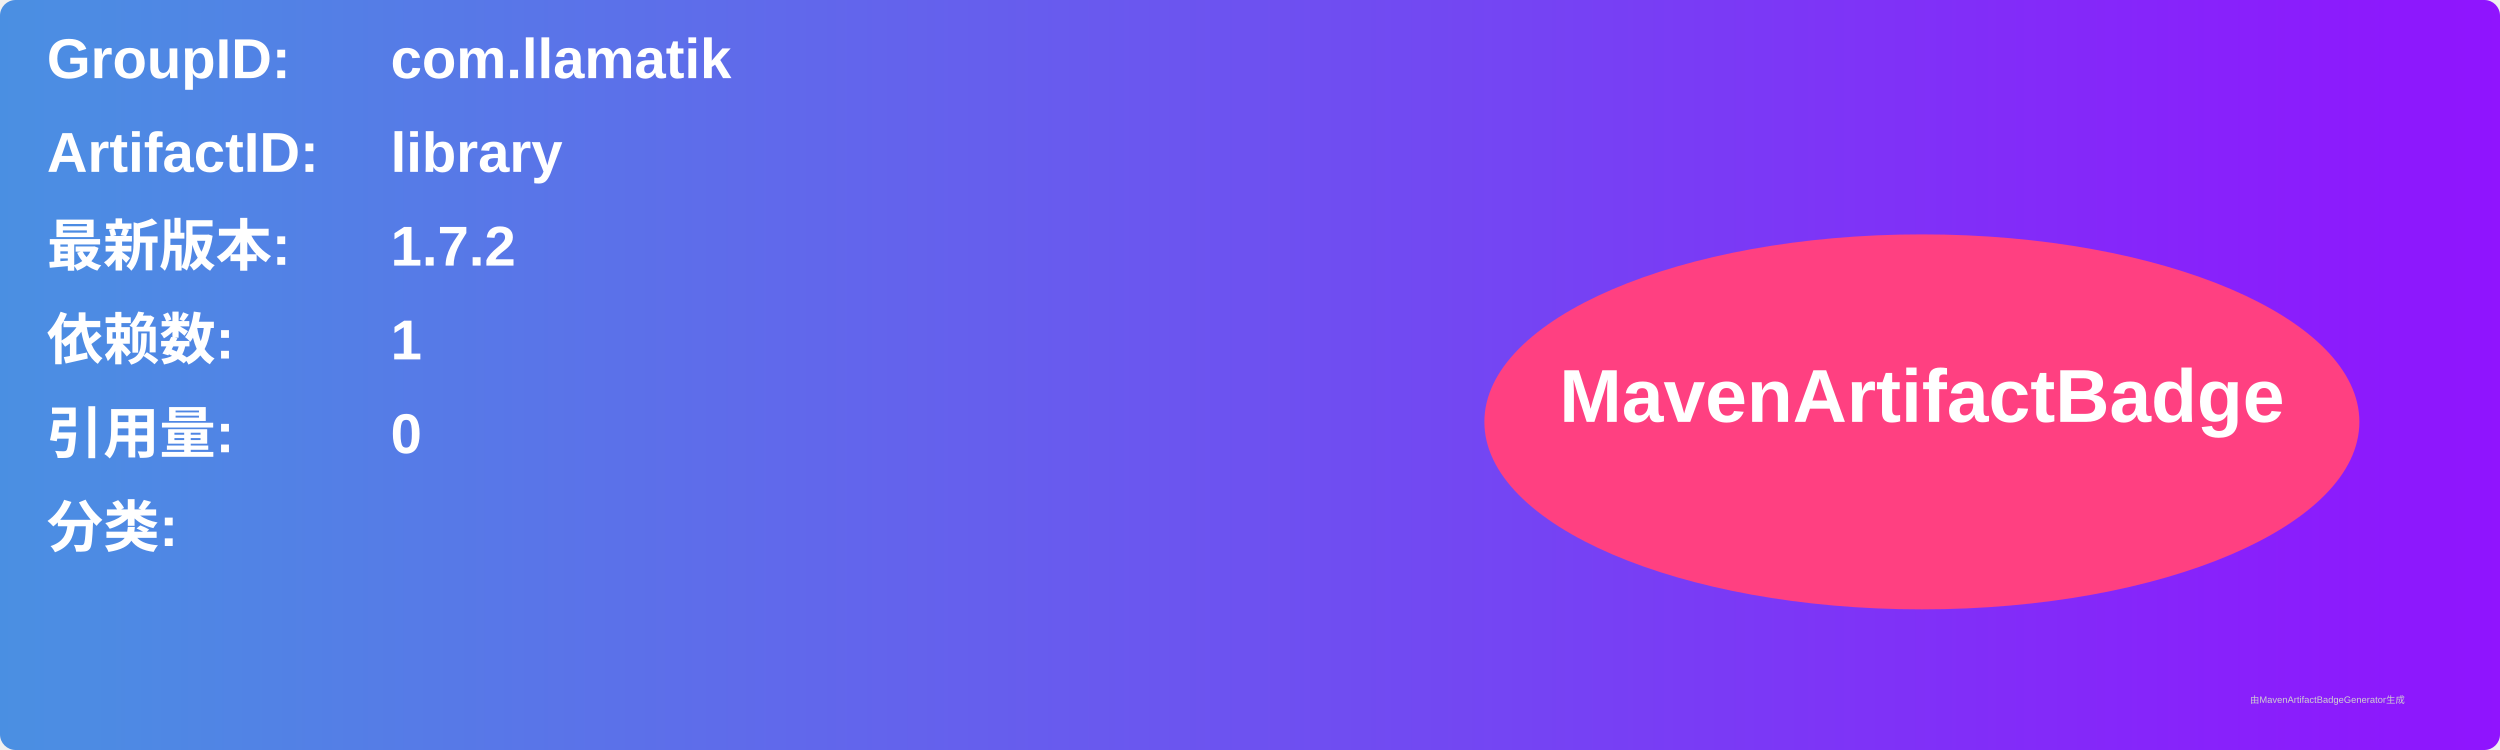
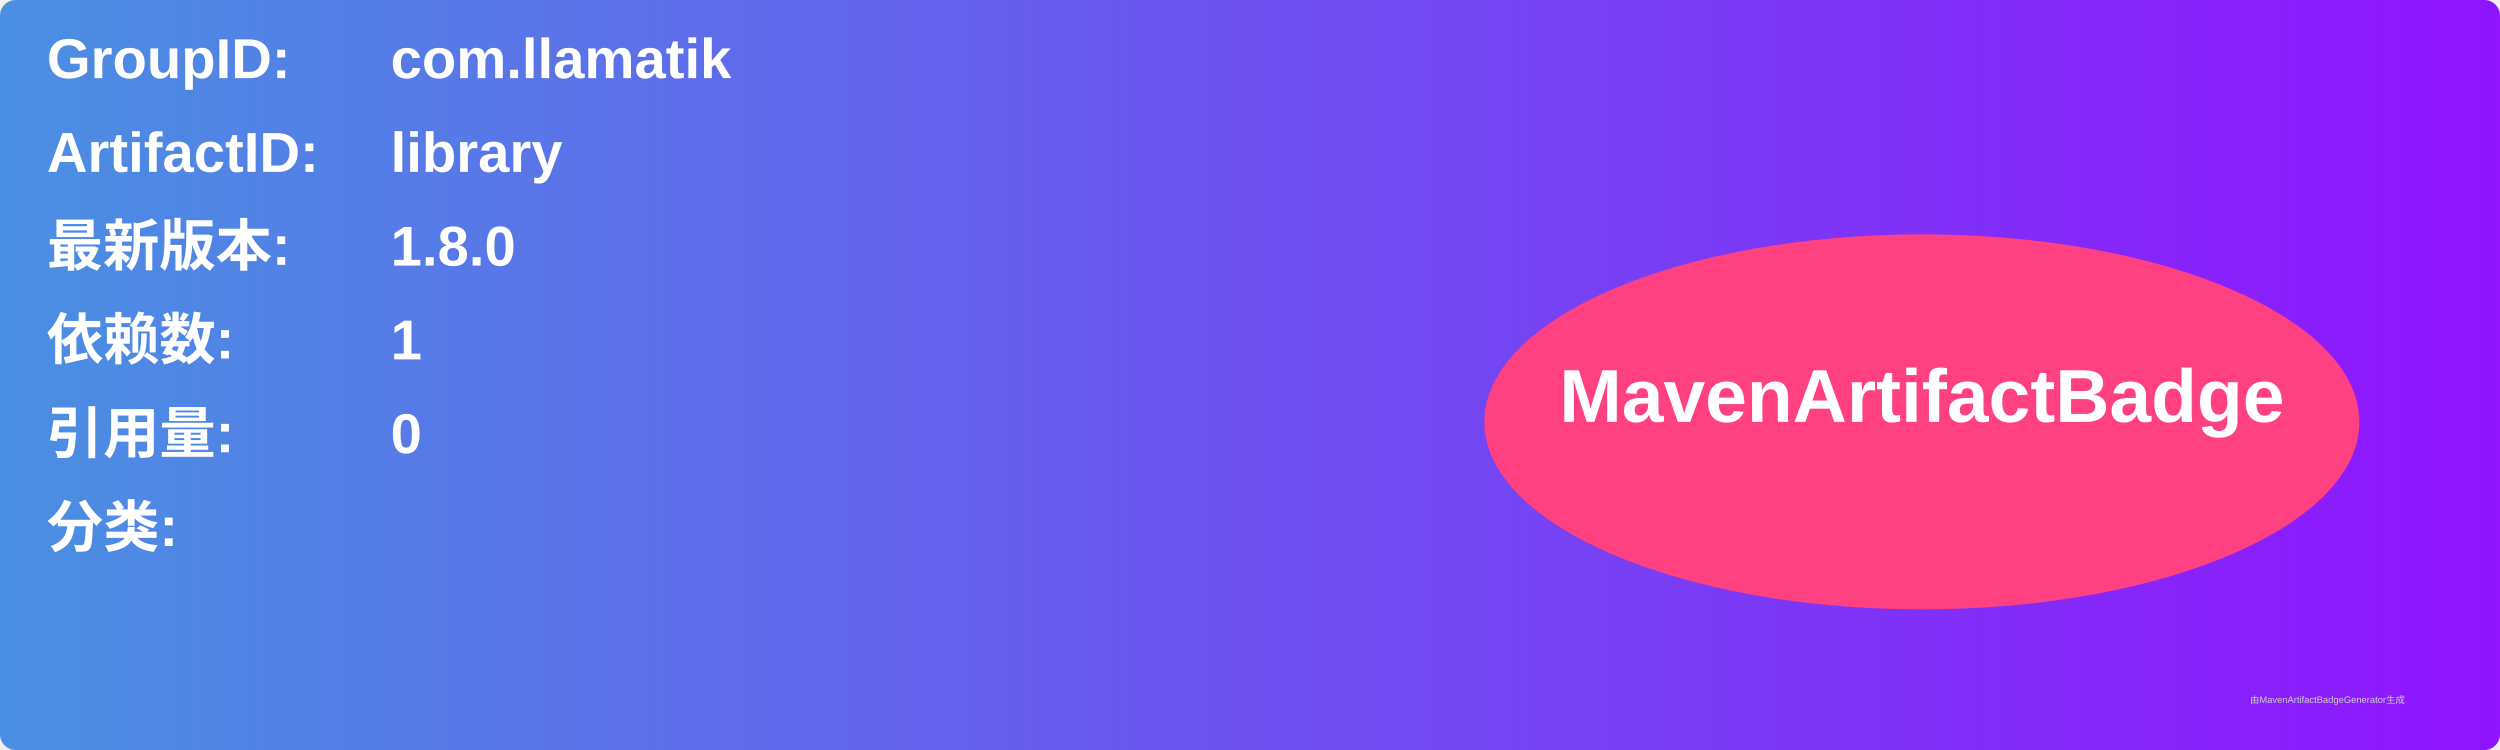
<svg xmlns="http://www.w3.org/2000/svg" width="800" height="240" viewBox="0 0 800 240">
  <linearGradient id="grad" x1="0%" y1="0%" x2="100%" y2="0%">
    <stop offset="0%" stop-color="#4a90e2" />
    <stop offset="100%" stop-color="#9013fe" />
  </linearGradient>
  <rect width="100%" height="100%" rx="5" ry="5" fill="url(#grad)" />
  <g transform="translate(15, 15)">
    <text x="0" y="10" font-family="Arial" font-size="18" fill="white" font-weight="bold" width="260">GroupID:</text>
    <text x="110" y="10" font-family="Arial" font-size="18" fill="white" font-weight="bold" width="460">com.llamatik</text>
    <text x="0" y="40" font-family="Arial" font-size="18" fill="white" font-weight="bold" width="260">ArtifactID:</text>
    <text x="110" y="40" font-family="Arial" font-size="18" fill="white" font-weight="bold" width="460">library</text>
    <text x="0" y="70" font-family="Arial" font-size="18" fill="white" font-weight="bold">最新版本:</text>
    <text x="110" y="70" font-family="Arial" font-size="18" fill="white" font-weight="bold">
-       <tspan font-weight="bold">1.7.2</tspan>
+       <tspan font-weight="bold">1.8.0</tspan>
    </text>
    <text x="0" y="100" font-family="Arial" font-size="18" fill="white" font-weight="bold">依赖数: </text>
    <text x="110" y="100" font-family="Arial" font-size="18" fill="white">
      <tspan font-weight="bold">1</tspan>
    </text>
    <text x="0" y="130" font-family="Arial" font-size="18" fill="white" font-weight="bold">引用量: </text>
    <text x="110" y="130" font-family="Arial" font-size="18" fill="white">
      <tspan font-weight="bold">0</tspan>
    </text>
    <text x="0" y="160" font-family="Arial" font-size="18" fill="white" font-weight="bold">分类:</text>
    <text x="10" y="190" font-family="Arial" font-size="10" fill="white">
      <tspan font-weight="bold" />
    </text>
    <ellipse cx="600" cy="120" rx="140" ry="60" fill="#ff4081" />
    <text x="600" y="120" text-anchor="middle" font-family="Arial" font-size="24" fill="white" font-weight="bold">MavenArtifactBadge</text>
  </g>
  <text x="720" y="225" font-family="Arial" font-size="3" fill="#d0d0d0">由MavenArtifactBadgeGenerator生成</text>
</svg>
